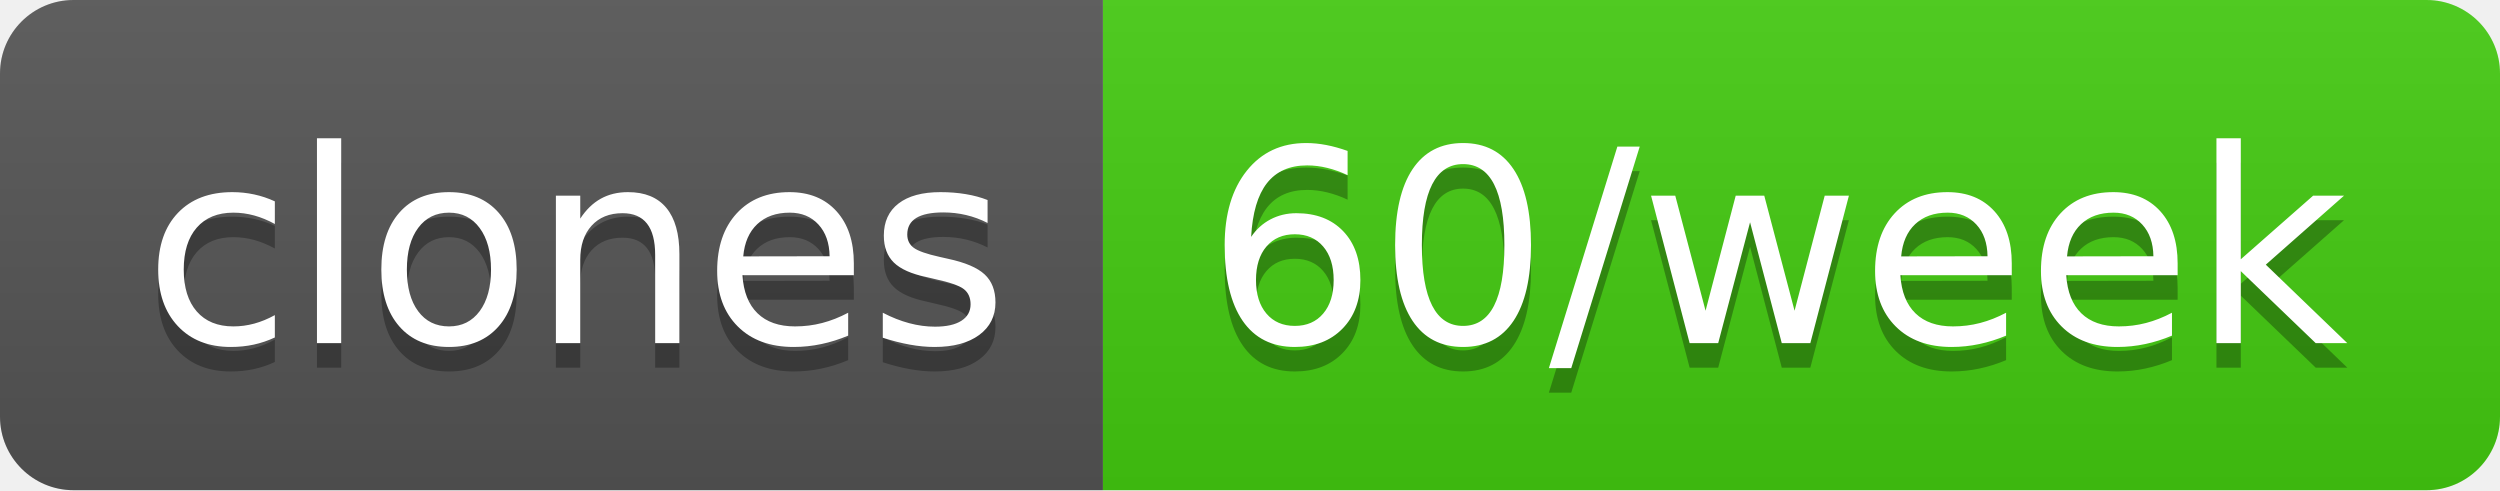
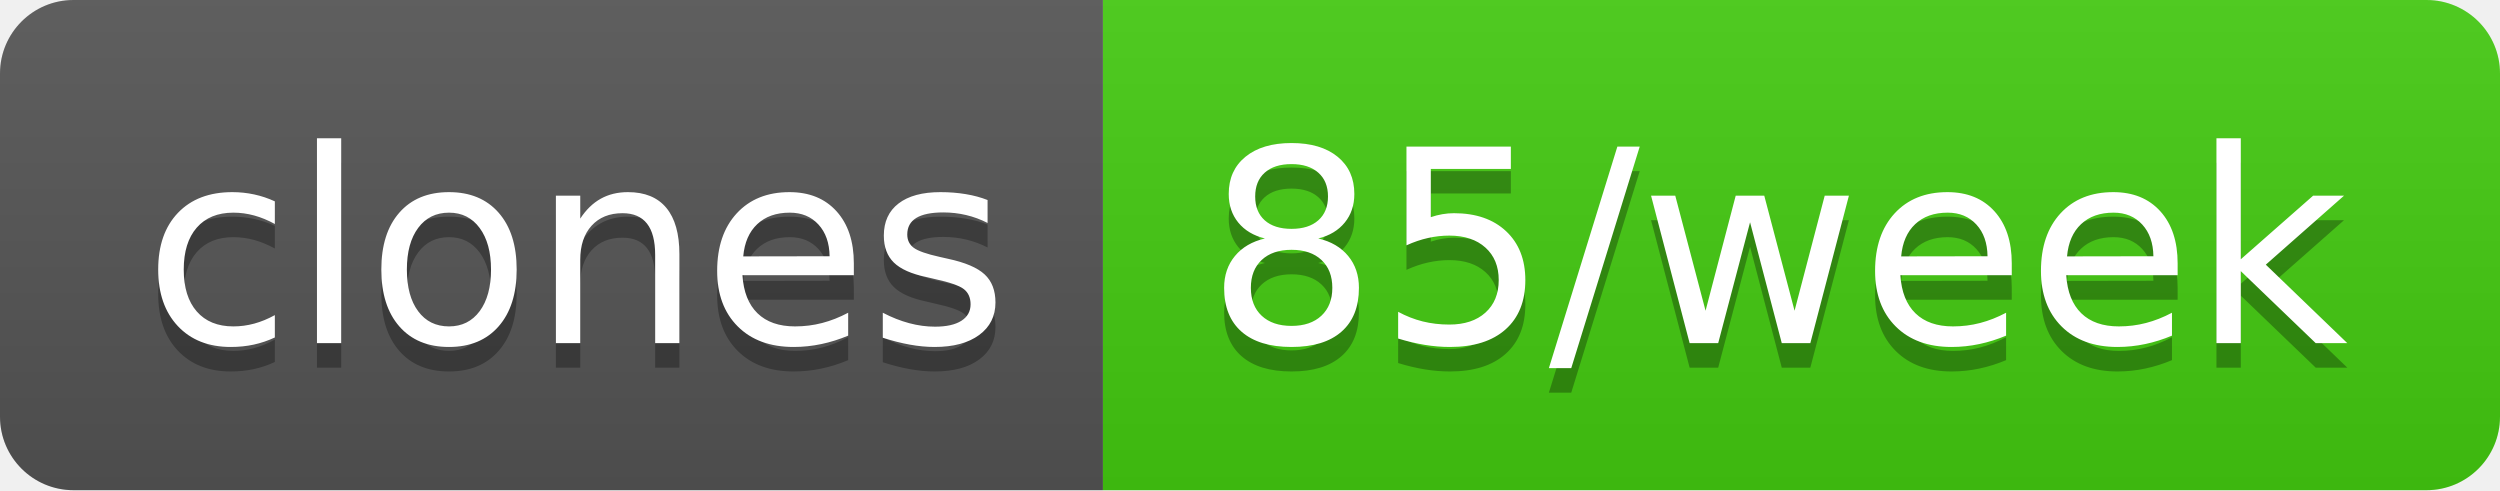
- <svg xmlns="http://www.w3.org/2000/svg" width="102" height="20" role="img" aria-label="clones: 60/week">
+ <svg xmlns="http://www.w3.org/2000/svg" width="102" height="20" role="img" aria-label="clones: 85/week">
  <linearGradient id="s" x2="0" y2="100%">
    <stop offset="0" stop-color="#bbb" stop-opacity=".1" />
    <stop offset="1" stop-opacity=".1" />
  </linearGradient>
  <clipPath id="r">
    <rect width="102" height="20" rx="3" fill="#fff" />
  </clipPath>
  <g clip-path="url(#r)">
    <rect width="45" height="20" fill="#555" />
    <rect x="45" width="57" height="20" fill="#4c1" />
    <rect width="102" height="20" fill="url(#s)" />
  </g>
  <g fill="#fff" text-anchor="middle" font-family="Verdana,Geneva,DejaVu Sans,sans-serif" text-rendering="geometricPrecision" font-size="110">
    <text aria-hidden="true" x="235" y="150" fill="#010101" fill-opacity=".3" transform="scale(.1)" textLength="350">clones</text>
    <text x="235" y="140" transform="scale(.1)" fill="#fff" textLength="350">clones</text>
-     <text aria-hidden="true" x="725" y="150" fill="#010101" fill-opacity=".3" transform="scale(.1)" textLength="470">60/week</text>
-     <text x="725" y="140" transform="scale(.1)" fill="#fff" textLength="470">60/week</text>
+     <text aria-hidden="true" x="725" y="150" fill="#010101" fill-opacity=".3" transform="scale(.1)" textLength="470">85/week</text>
+     <text x="725" y="140" transform="scale(.1)" fill="#fff" textLength="470">85/week</text>
  </g>
</svg>
